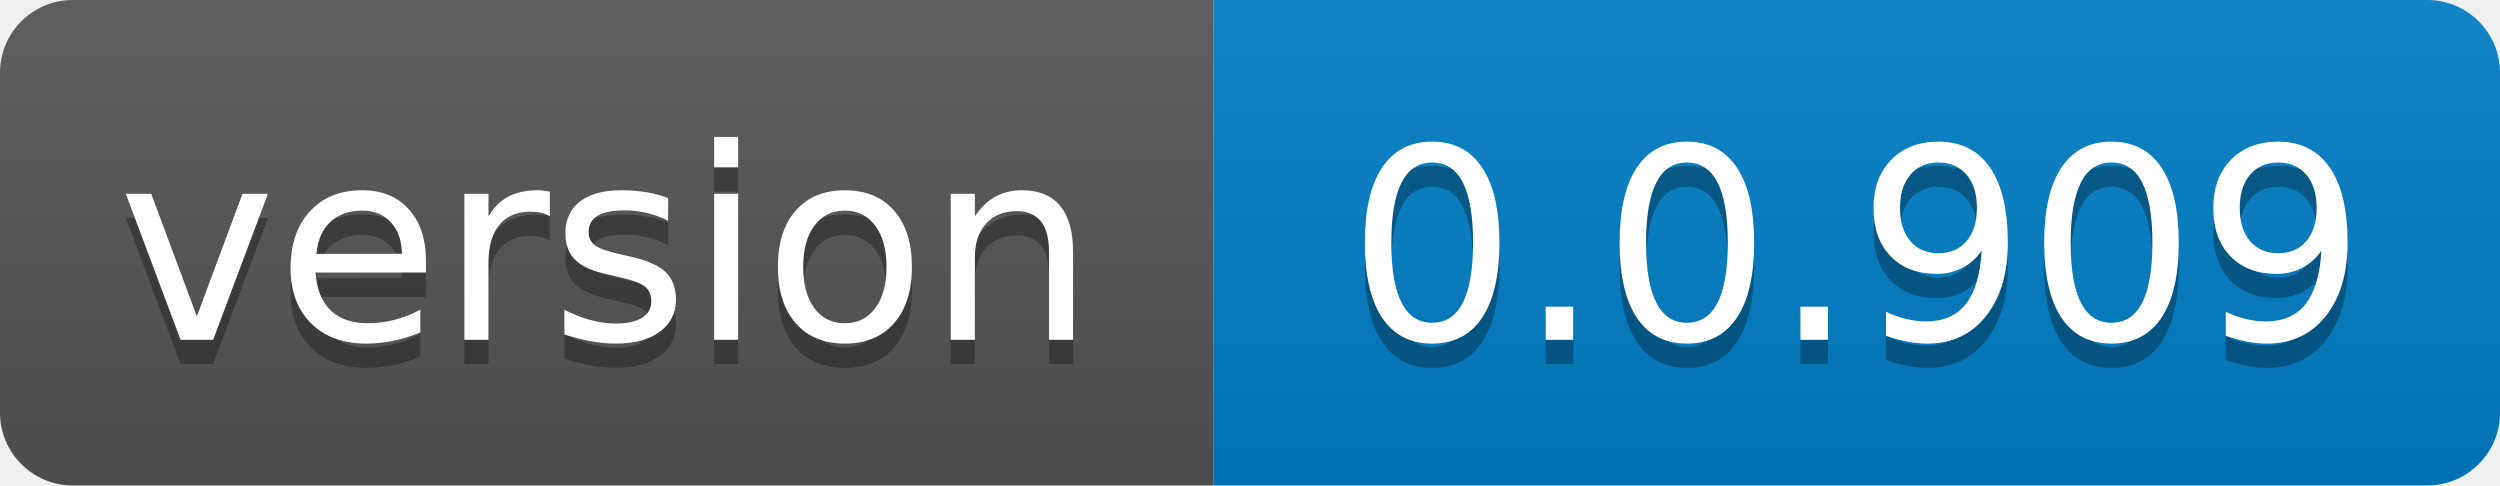
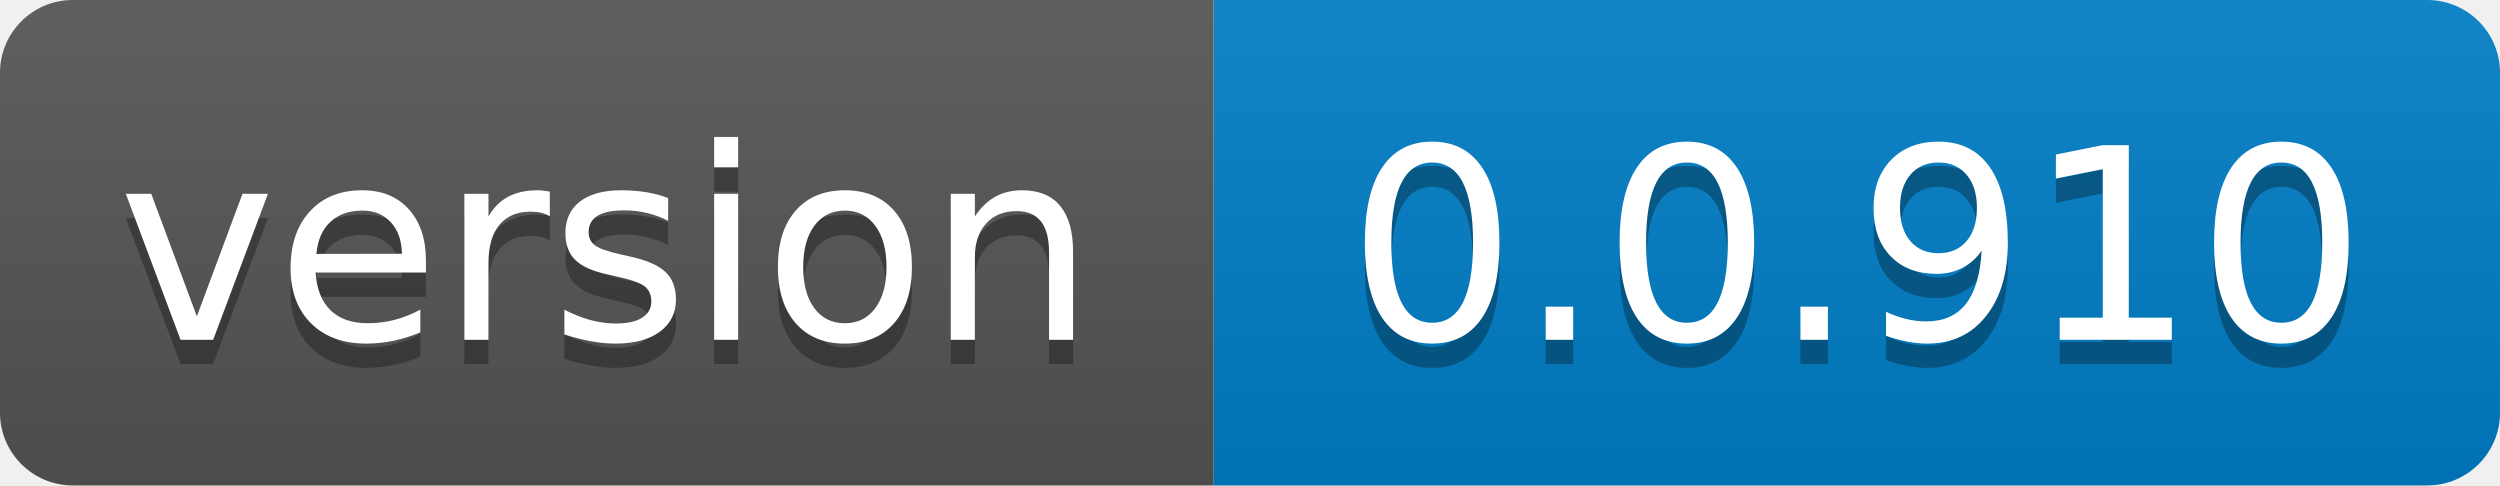
- <svg xmlns="http://www.w3.org/2000/svg" width="103" height="20" role="img" aria-label="version: 0.0.909">
+ <svg xmlns="http://www.w3.org/2000/svg" width="103" height="20" role="img" aria-label="version: 0.0.910">
  <linearGradient id="s" x2="0" y2="100%">
    <stop offset="0" stop-color="#bbb" stop-opacity=".1" />
    <stop offset="1" stop-opacity=".1" />
  </linearGradient>
  <clipPath id="r">
    <rect width="103" height="20" rx="3" fill="#fff" />
  </clipPath>
  <g clip-path="url(#r)">
    <rect width="50" height="20" fill="#555" />
    <rect x="50" width="53" height="20" fill="#007ec6" />
    <rect width="103" height="20" fill="url(#s)" />
  </g>
  <g fill="#fff" text-anchor="middle" font-family="Verdana,Geneva,DejaVu Sans,sans-serif" text-rendering="geometricPrecision" font-size="110">
    <text aria-hidden="true" x="250.0" transform="scale(.1)" textLength="400" y="150" fill="#010101" fill-opacity=".3">version</text>
    <text x="250.0" transform="scale(.1)" textLength="400" y="140" fill="#fff">version</text>
-     <text aria-hidden="true" x="765.0" transform="scale(.1)" textLength="430" y="150" fill="#010101" fill-opacity=".3">0.0.909</text>
-     <text x="765.0" transform="scale(.1)" textLength="430" y="140" fill="#fff">0.0.909</text>
+     <text aria-hidden="true" x="765.0" transform="scale(.1)" textLength="430" y="150" fill="#010101" fill-opacity=".3">0.0.910</text>
+     <text x="765.0" transform="scale(.1)" textLength="430" y="140" fill="#fff">0.0.910</text>
  </g>
</svg>
